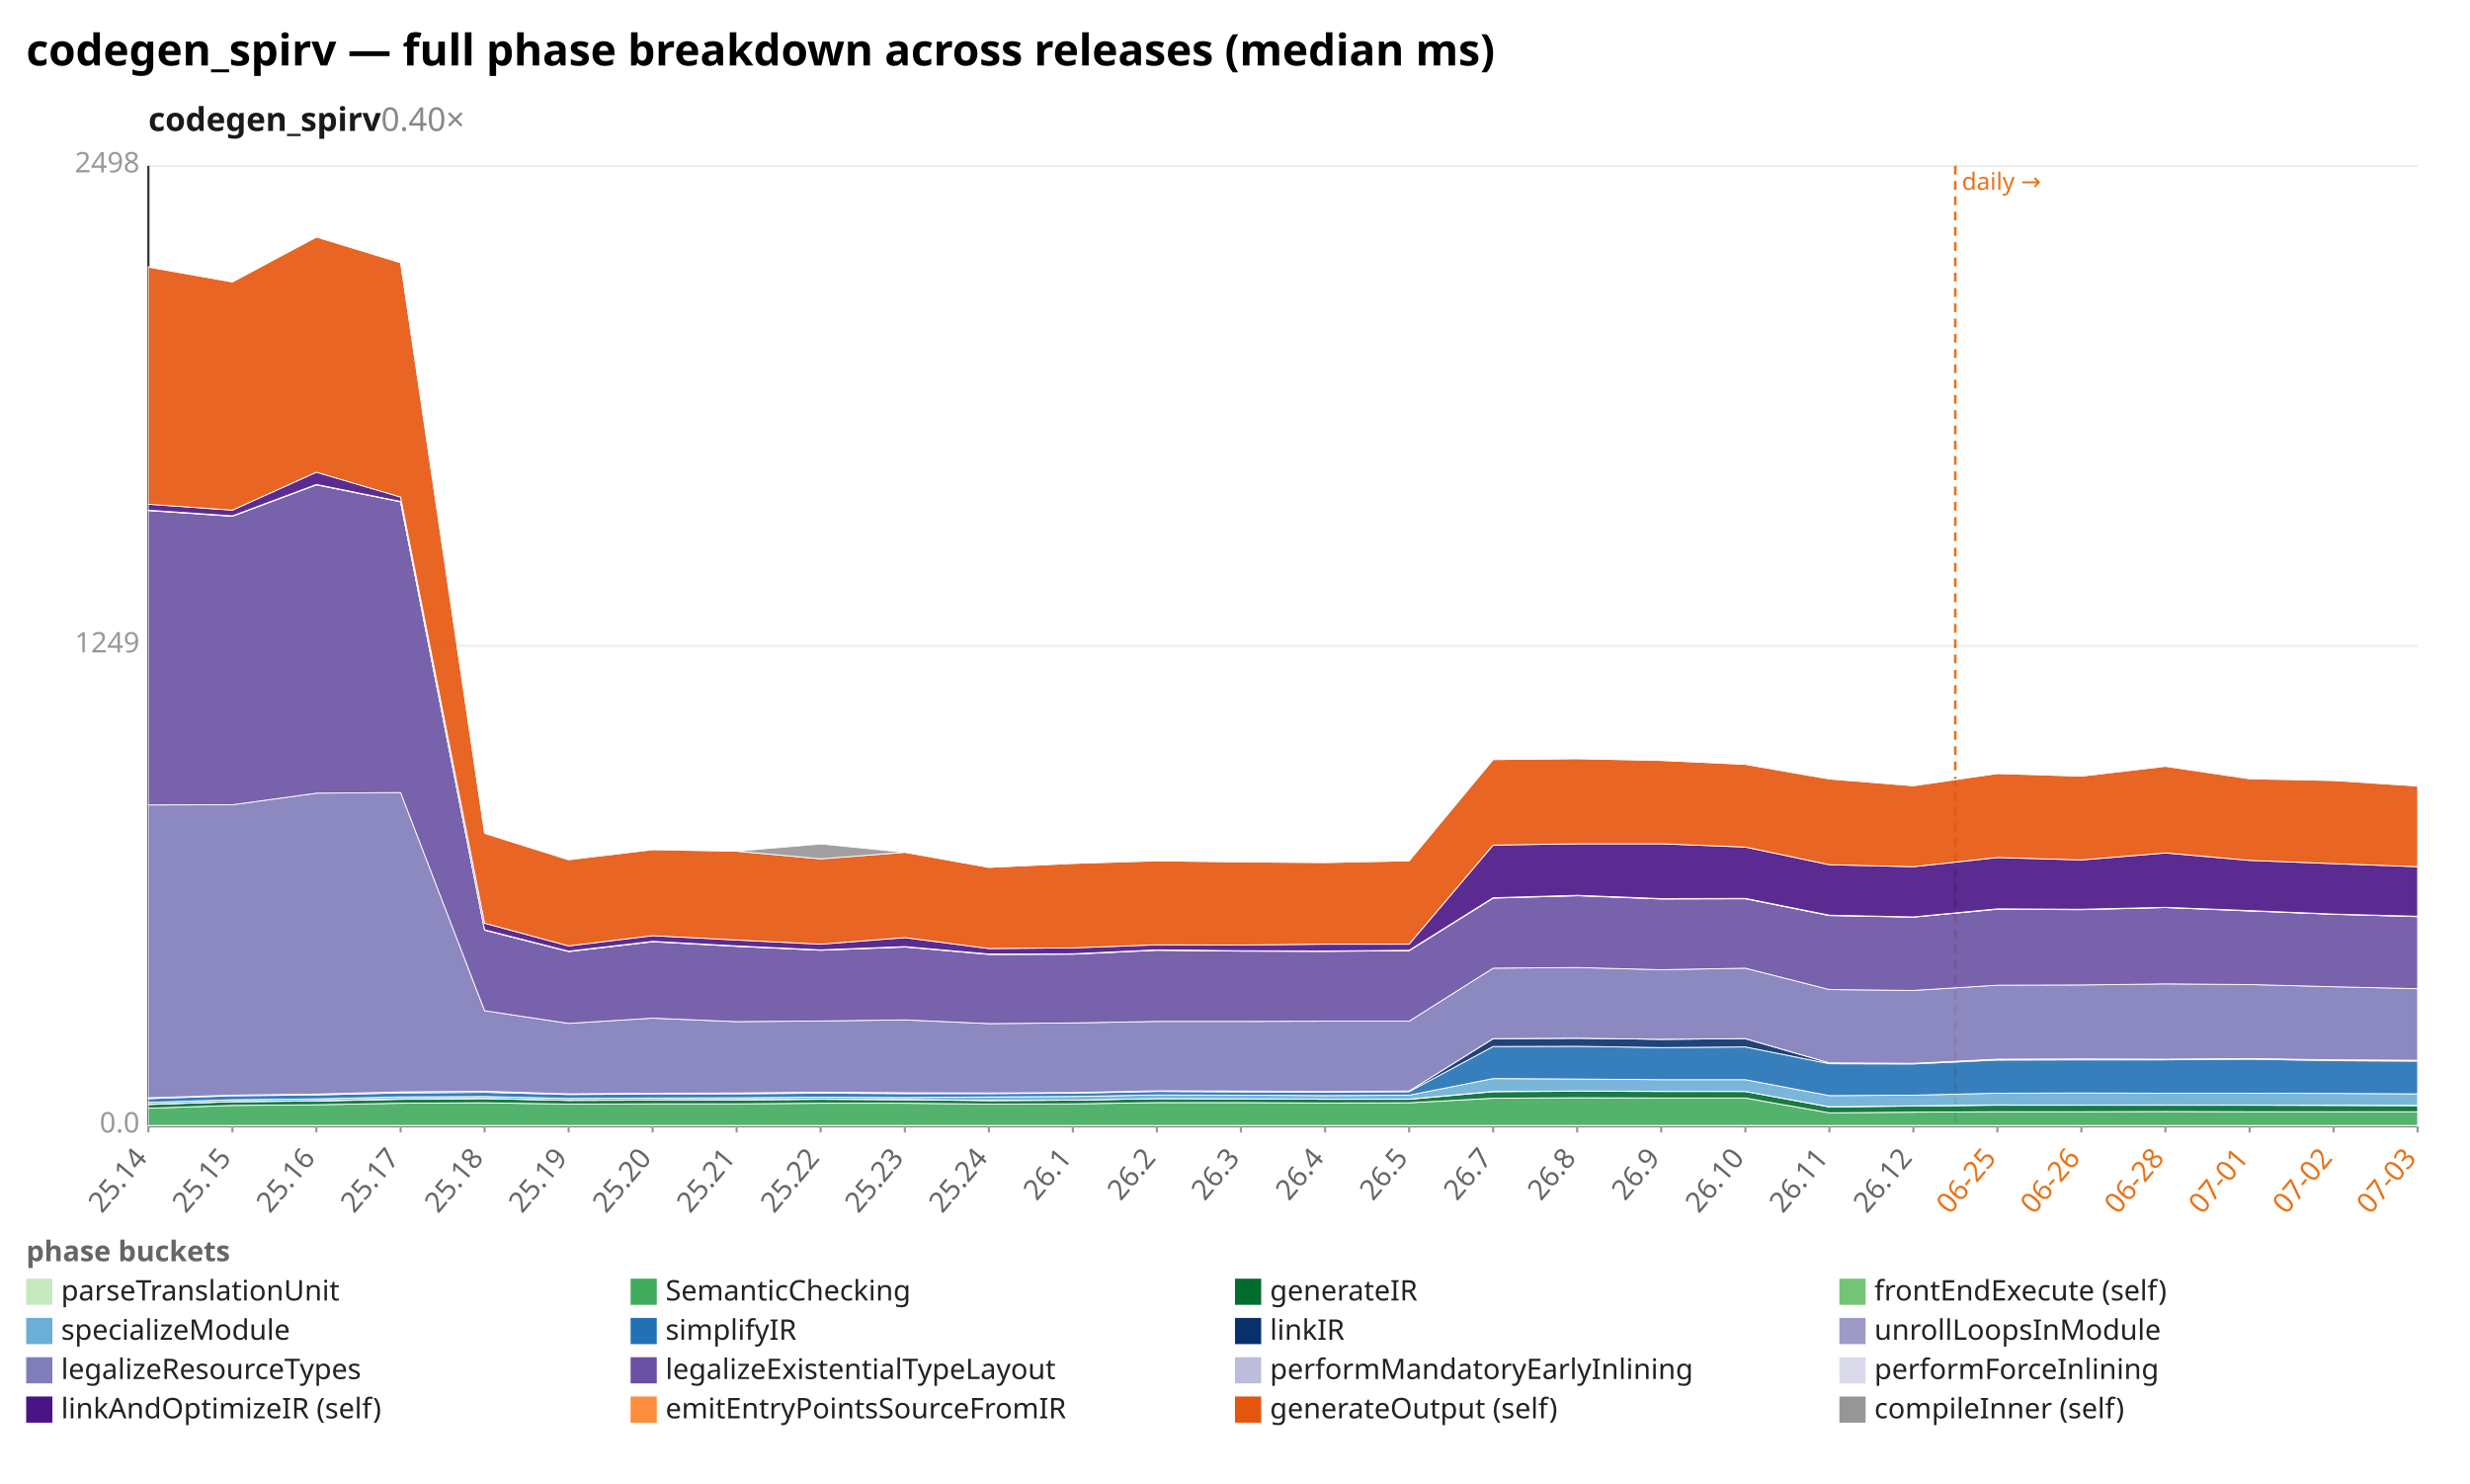
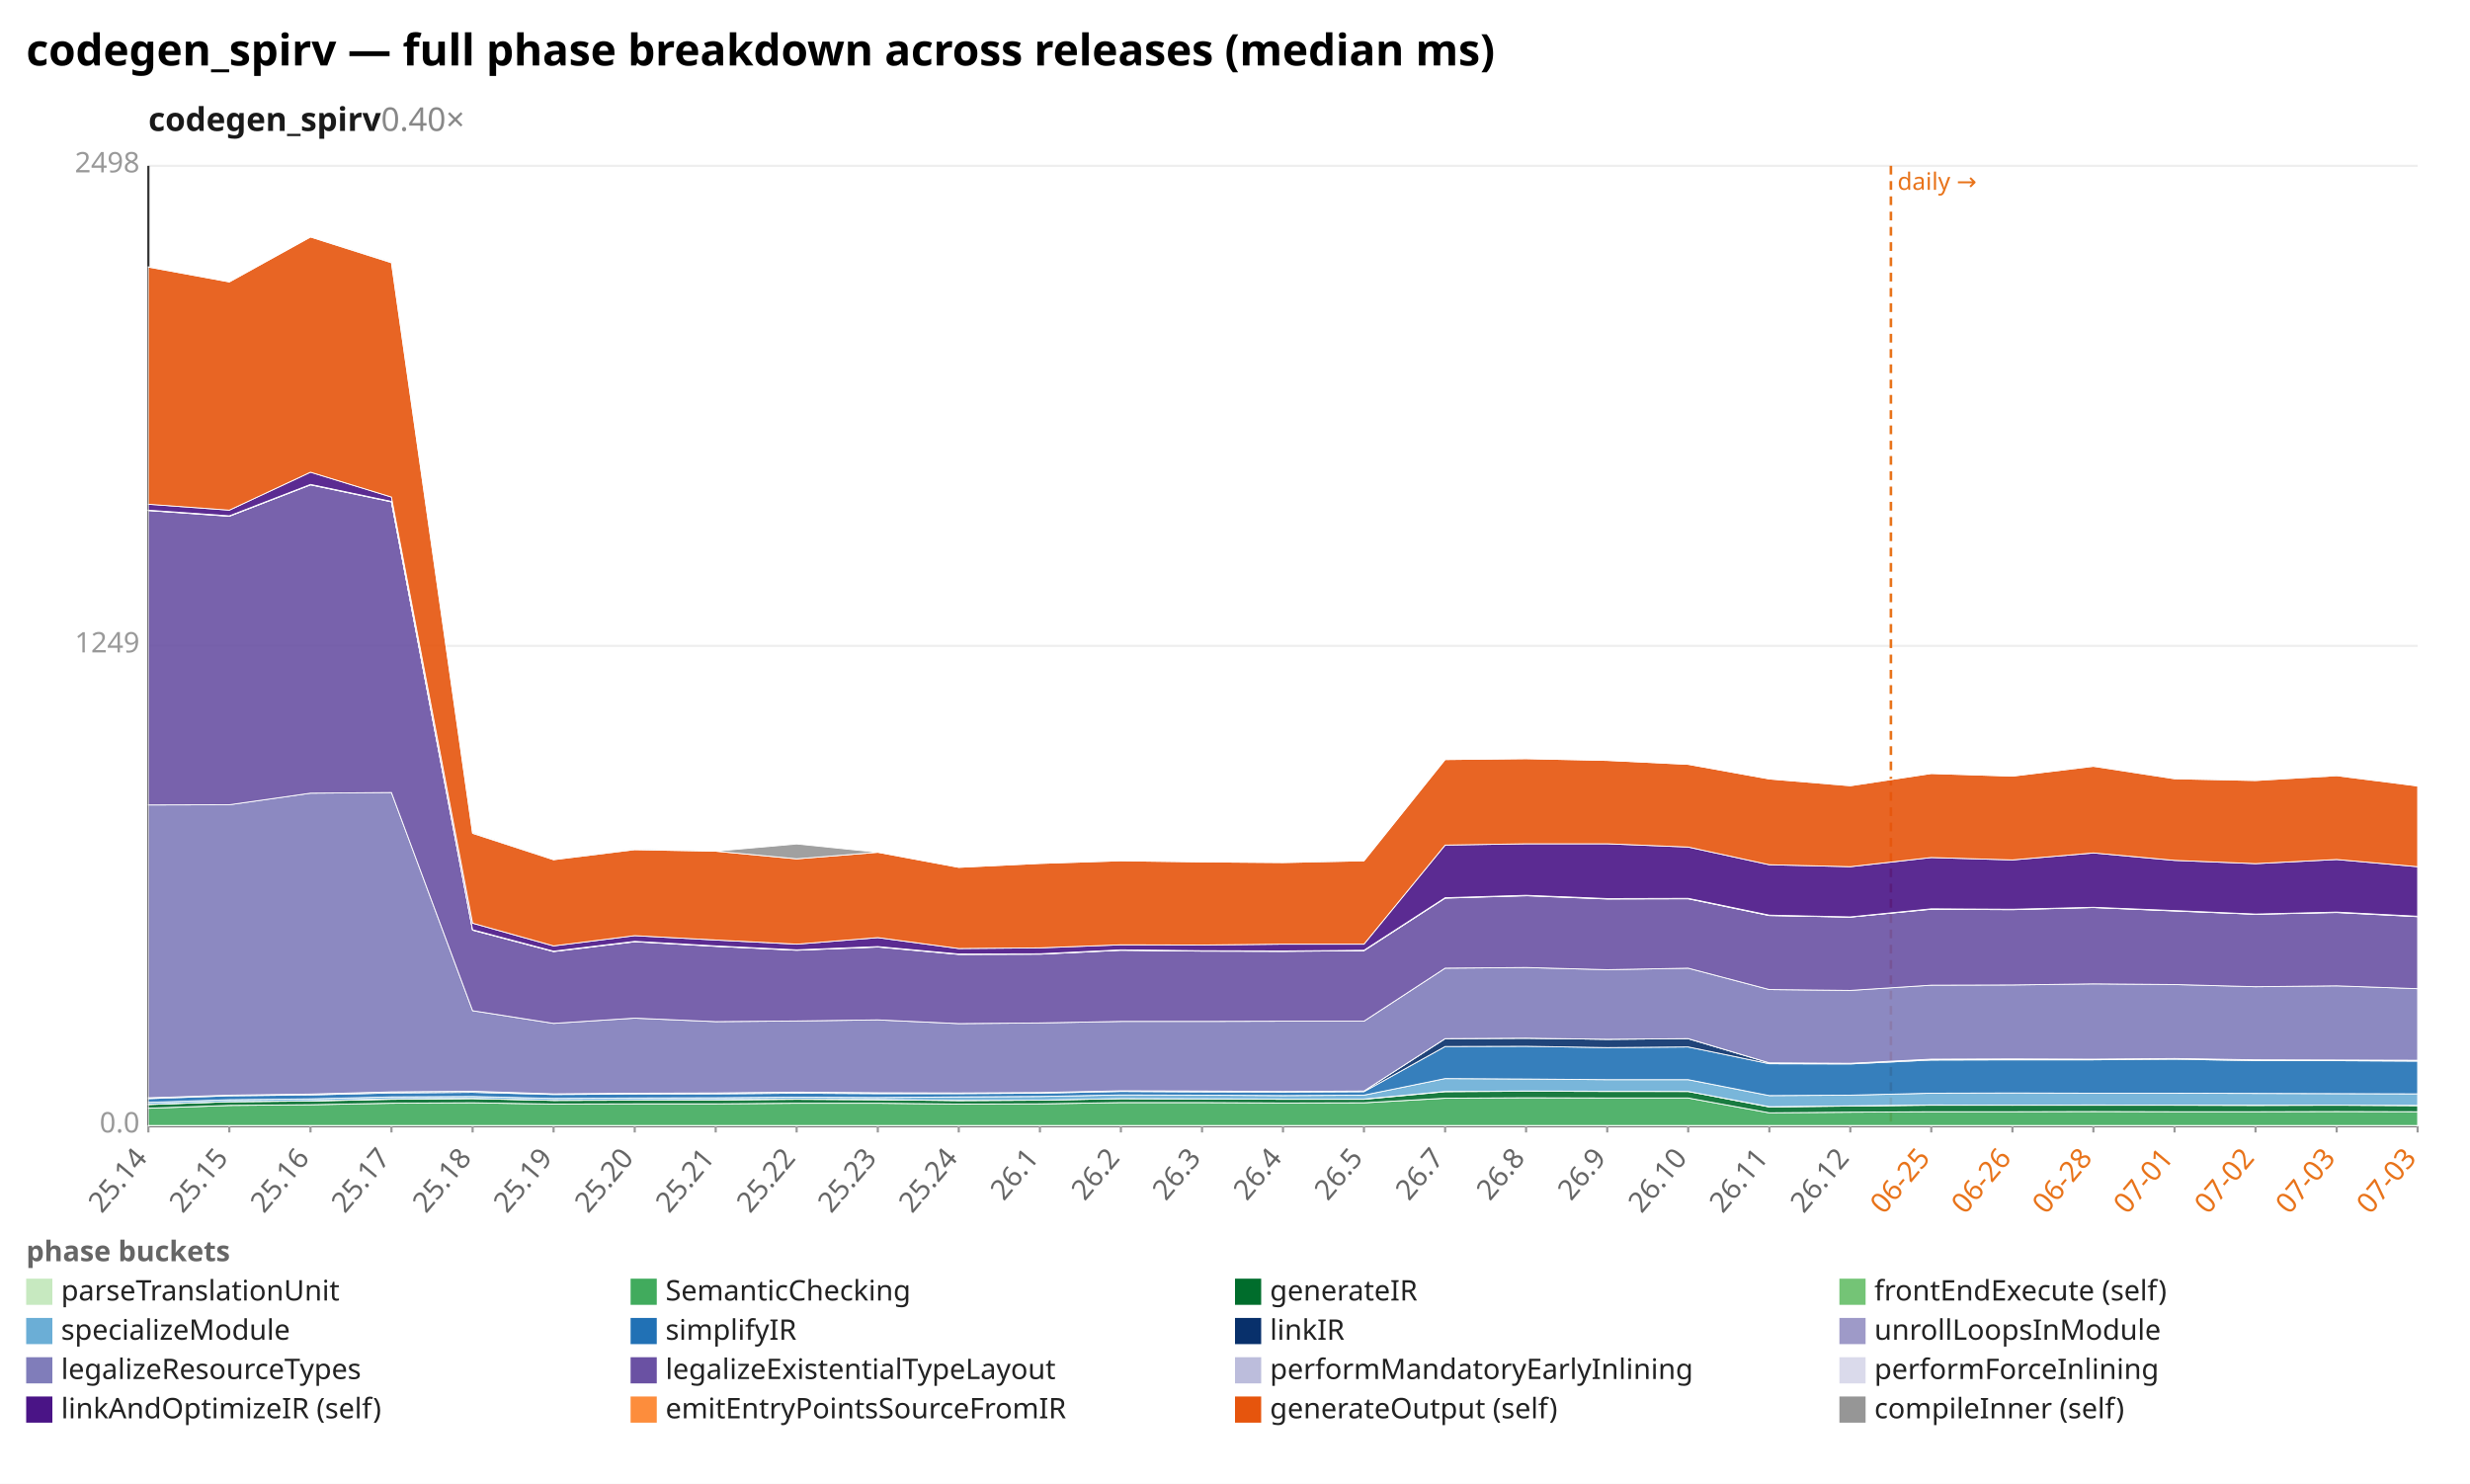
<svg xmlns="http://www.w3.org/2000/svg" width="1132" height="680" viewBox="0 0 1132 680" preserveAspectRatio="xMidYMid meet" font-family="sans-serif" font-size="13">
  <rect width="1132" height="680" fill="white" />
  <text x="12" y="30" font-size="20" font-weight="bold">codegen_spirv — full phase breakdown across releases (median ms)</text>
  <text x="68" y="60" font-size="15" font-weight="600" fill="#1a1a1a">codegen_spirv<tspan fill="#888" font-weight="400" text-decoration="none">  0.40×</tspan>
  </text>
  <line x1="68.0" y1="516.0" x2="1108.0" y2="516.0" stroke="#eee" />
  <text x="64.0" y="519.0" text-anchor="end" fill="#999">0.0</text>
  <line x1="68.0" y1="296.0" x2="1108.0" y2="296.0" stroke="#eee" />
  <text x="64.0" y="299.0" text-anchor="end" fill="#999">1249</text>
  <line x1="68.0" y1="76.0" x2="1108.0" y2="76.0" stroke="#eee" />
  <text x="64.0" y="79.0" text-anchor="end" fill="#999">2498</text>
  <line x1="68.0" y1="76.0" x2="68.0" y2="516.0" stroke="#333" />
  <line x1="68.0" y1="516.0" x2="1108.0" y2="516.0" stroke="#333" />
-   <line x1="896.1" y1="76.0" x2="896.1" y2="516.0" stroke="#e8731a" stroke-width="1.2" stroke-dasharray="4 3" />
-   <text x="899.1" y="87.0" fill="#e8731a" font-size="11">daily →</text>
+   <line x1="866.6" y1="76.0" x2="866.6" y2="516.0" stroke="#e8731a" stroke-width="1.2" stroke-dasharray="4 3" />
+   <text x="869.6" y="87.0" fill="#e8731a" font-size="11">daily →</text>
  <line x1="68.0" y1="516.0" x2="68.0" y2="519.0" stroke="#999" />
  <text x="68.0" y="531.0" text-anchor="end" fill="#666" transform="rotate(-50 68.0 531.0)">25.14</text>
-   <line x1="106.5" y1="516.0" x2="106.5" y2="519.0" stroke="#999" />
-   <text x="106.5" y="531.0" text-anchor="end" fill="#666" transform="rotate(-50 106.5 531.0)">25.15</text>
-   <line x1="145.0" y1="516.0" x2="145.0" y2="519.0" stroke="#999" />
-   <text x="145.0" y="531.0" text-anchor="end" fill="#666" transform="rotate(-50 145.0 531.0)">25.16</text>
-   <line x1="183.6" y1="516.0" x2="183.6" y2="519.0" stroke="#999" />
-   <text x="183.6" y="531.0" text-anchor="end" fill="#666" transform="rotate(-50 183.6 531.0)">25.17</text>
-   <line x1="222.1" y1="516.0" x2="222.1" y2="519.0" stroke="#999" />
-   <text x="222.1" y="531.0" text-anchor="end" fill="#666" transform="rotate(-50 222.1 531.0)">25.18</text>
-   <line x1="260.6" y1="516.0" x2="260.6" y2="519.0" stroke="#999" />
-   <text x="260.6" y="531.0" text-anchor="end" fill="#666" transform="rotate(-50 260.6 531.0)">25.19</text>
-   <line x1="299.1" y1="516.0" x2="299.1" y2="519.0" stroke="#999" />
-   <text x="299.1" y="531.0" text-anchor="end" fill="#666" transform="rotate(-50 299.1 531.0)">25.20</text>
-   <line x1="337.6" y1="516.0" x2="337.6" y2="519.0" stroke="#999" />
-   <text x="337.6" y="531.0" text-anchor="end" fill="#666" transform="rotate(-50 337.6 531.0)">25.21</text>
-   <line x1="376.1" y1="516.0" x2="376.1" y2="519.0" stroke="#999" />
-   <text x="376.1" y="531.0" text-anchor="end" fill="#666" transform="rotate(-50 376.1 531.0)">25.22</text>
-   <line x1="414.7" y1="516.0" x2="414.7" y2="519.0" stroke="#999" />
-   <text x="414.7" y="531.0" text-anchor="end" fill="#666" transform="rotate(-50 414.7 531.0)">25.23</text>
-   <line x1="453.2" y1="516.0" x2="453.2" y2="519.0" stroke="#999" />
-   <text x="453.2" y="531.0" text-anchor="end" fill="#666" transform="rotate(-50 453.2 531.0)">25.24</text>
-   <line x1="491.7" y1="516.0" x2="491.7" y2="519.0" stroke="#999" />
-   <text x="491.7" y="531.0" text-anchor="end" fill="#666" transform="rotate(-50 491.7 531.0)">26.1</text>
-   <line x1="530.2" y1="516.0" x2="530.2" y2="519.0" stroke="#999" />
-   <text x="530.2" y="531.0" text-anchor="end" fill="#666" transform="rotate(-50 530.2 531.0)">26.2</text>
-   <line x1="568.7" y1="516.0" x2="568.7" y2="519.0" stroke="#999" />
-   <text x="568.7" y="531.0" text-anchor="end" fill="#666" transform="rotate(-50 568.7 531.0)">26.3</text>
-   <line x1="607.3" y1="516.0" x2="607.3" y2="519.0" stroke="#999" />
-   <text x="607.3" y="531.0" text-anchor="end" fill="#666" transform="rotate(-50 607.3 531.0)">26.4</text>
-   <line x1="645.8" y1="516.0" x2="645.8" y2="519.0" stroke="#999" />
-   <text x="645.8" y="531.0" text-anchor="end" fill="#666" transform="rotate(-50 645.8 531.0)">26.5</text>
-   <line x1="684.3" y1="516.0" x2="684.3" y2="519.0" stroke="#999" />
-   <text x="684.3" y="531.0" text-anchor="end" fill="#666" transform="rotate(-50 684.3 531.0)">26.7</text>
-   <line x1="722.8" y1="516.0" x2="722.8" y2="519.0" stroke="#999" />
-   <text x="722.8" y="531.0" text-anchor="end" fill="#666" transform="rotate(-50 722.8 531.0)">26.8</text>
-   <line x1="761.3" y1="516.0" x2="761.3" y2="519.0" stroke="#999" />
-   <text x="761.3" y="531.0" text-anchor="end" fill="#666" transform="rotate(-50 761.3 531.0)">26.9</text>
-   <line x1="799.9" y1="516.0" x2="799.9" y2="519.0" stroke="#999" />
-   <text x="799.9" y="531.0" text-anchor="end" fill="#666" transform="rotate(-50 799.9 531.0)">26.10</text>
-   <line x1="838.4" y1="516.0" x2="838.4" y2="519.0" stroke="#999" />
-   <text x="838.4" y="531.0" text-anchor="end" fill="#666" transform="rotate(-50 838.4 531.0)">26.11</text>
-   <line x1="876.9" y1="516.0" x2="876.9" y2="519.0" stroke="#999" />
-   <text x="876.9" y="531.0" text-anchor="end" fill="#666" transform="rotate(-50 876.9 531.0)">26.12</text>
-   <line x1="915.4" y1="516.0" x2="915.4" y2="519.0" stroke="#999" />
-   <text x="915.4" y="531.0" text-anchor="end" fill="#e8731a" transform="rotate(-50 915.4 531.0)">06-25</text>
-   <line x1="953.9" y1="516.0" x2="953.9" y2="519.0" stroke="#999" />
-   <text x="953.9" y="531.0" text-anchor="end" fill="#e8731a" transform="rotate(-50 953.9 531.0)">06-26</text>
-   <line x1="992.4" y1="516.0" x2="992.4" y2="519.0" stroke="#999" />
-   <text x="992.4" y="531.0" text-anchor="end" fill="#e8731a" transform="rotate(-50 992.4 531.0)">06-28</text>
-   <line x1="1031.0" y1="516.0" x2="1031.0" y2="519.0" stroke="#999" />
-   <text x="1031.0" y="531.0" text-anchor="end" fill="#e8731a" transform="rotate(-50 1031.0 531.0)">07-01</text>
-   <line x1="1069.5" y1="516.0" x2="1069.5" y2="519.0" stroke="#999" />
-   <text x="1069.5" y="531.0" text-anchor="end" fill="#e8731a" transform="rotate(-50 1069.5 531.0)">07-02</text>
+   <line x1="105.1" y1="516.0" x2="105.1" y2="519.0" stroke="#999" />
+   <text x="105.1" y="531.0" text-anchor="end" fill="#666" transform="rotate(-50 105.1 531.0)">25.15</text>
+   <line x1="142.3" y1="516.0" x2="142.3" y2="519.0" stroke="#999" />
+   <text x="142.3" y="531.0" text-anchor="end" fill="#666" transform="rotate(-50 142.3 531.0)">25.16</text>
+   <line x1="179.4" y1="516.0" x2="179.4" y2="519.0" stroke="#999" />
+   <text x="179.4" y="531.0" text-anchor="end" fill="#666" transform="rotate(-50 179.4 531.0)">25.17</text>
+   <line x1="216.6" y1="516.0" x2="216.6" y2="519.0" stroke="#999" />
+   <text x="216.6" y="531.0" text-anchor="end" fill="#666" transform="rotate(-50 216.6 531.0)">25.18</text>
+   <line x1="253.7" y1="516.0" x2="253.7" y2="519.0" stroke="#999" />
+   <text x="253.7" y="531.0" text-anchor="end" fill="#666" transform="rotate(-50 253.7 531.0)">25.19</text>
+   <line x1="290.9" y1="516.0" x2="290.9" y2="519.0" stroke="#999" />
+   <text x="290.9" y="531.0" text-anchor="end" fill="#666" transform="rotate(-50 290.9 531.0)">25.20</text>
+   <line x1="328.0" y1="516.0" x2="328.0" y2="519.0" stroke="#999" />
+   <text x="328.0" y="531.0" text-anchor="end" fill="#666" transform="rotate(-50 328.0 531.0)">25.21</text>
+   <line x1="365.1" y1="516.0" x2="365.1" y2="519.0" stroke="#999" />
+   <text x="365.1" y="531.0" text-anchor="end" fill="#666" transform="rotate(-50 365.1 531.0)">25.22</text>
+   <line x1="402.3" y1="516.0" x2="402.3" y2="519.0" stroke="#999" />
+   <text x="402.3" y="531.0" text-anchor="end" fill="#666" transform="rotate(-50 402.3 531.0)">25.23</text>
+   <line x1="439.4" y1="516.0" x2="439.4" y2="519.0" stroke="#999" />
+   <text x="439.4" y="531.0" text-anchor="end" fill="#666" transform="rotate(-50 439.4 531.0)">25.24</text>
+   <line x1="476.6" y1="516.0" x2="476.6" y2="519.0" stroke="#999" />
+   <text x="476.6" y="531.0" text-anchor="end" fill="#666" transform="rotate(-50 476.6 531.0)">26.1</text>
+   <line x1="513.7" y1="516.0" x2="513.7" y2="519.0" stroke="#999" />
+   <text x="513.7" y="531.0" text-anchor="end" fill="#666" transform="rotate(-50 513.7 531.0)">26.2</text>
+   <line x1="550.9" y1="516.0" x2="550.9" y2="519.0" stroke="#999" />
+   <text x="550.9" y="531.0" text-anchor="end" fill="#666" transform="rotate(-50 550.9 531.0)">26.3</text>
+   <line x1="588.0" y1="516.0" x2="588.0" y2="519.0" stroke="#999" />
+   <text x="588.0" y="531.0" text-anchor="end" fill="#666" transform="rotate(-50 588.0 531.0)">26.4</text>
+   <line x1="625.1" y1="516.0" x2="625.1" y2="519.0" stroke="#999" />
+   <text x="625.1" y="531.0" text-anchor="end" fill="#666" transform="rotate(-50 625.1 531.0)">26.5</text>
+   <line x1="662.3" y1="516.0" x2="662.3" y2="519.0" stroke="#999" />
+   <text x="662.3" y="531.0" text-anchor="end" fill="#666" transform="rotate(-50 662.3 531.0)">26.7</text>
+   <line x1="699.4" y1="516.0" x2="699.4" y2="519.0" stroke="#999" />
+   <text x="699.4" y="531.0" text-anchor="end" fill="#666" transform="rotate(-50 699.4 531.0)">26.8</text>
+   <line x1="736.6" y1="516.0" x2="736.6" y2="519.0" stroke="#999" />
+   <text x="736.6" y="531.0" text-anchor="end" fill="#666" transform="rotate(-50 736.6 531.0)">26.9</text>
+   <line x1="773.7" y1="516.0" x2="773.7" y2="519.0" stroke="#999" />
+   <text x="773.7" y="531.0" text-anchor="end" fill="#666" transform="rotate(-50 773.7 531.0)">26.10</text>
+   <line x1="810.9" y1="516.0" x2="810.9" y2="519.0" stroke="#999" />
+   <text x="810.9" y="531.0" text-anchor="end" fill="#666" transform="rotate(-50 810.9 531.0)">26.11</text>
+   <line x1="848.0" y1="516.0" x2="848.0" y2="519.0" stroke="#999" />
+   <text x="848.0" y="531.0" text-anchor="end" fill="#666" transform="rotate(-50 848.0 531.0)">26.12</text>
+   <line x1="885.1" y1="516.0" x2="885.1" y2="519.0" stroke="#999" />
+   <text x="885.1" y="531.0" text-anchor="end" fill="#e8731a" transform="rotate(-50 885.1 531.0)">06-25</text>
+   <line x1="922.3" y1="516.0" x2="922.3" y2="519.0" stroke="#999" />
+   <text x="922.3" y="531.0" text-anchor="end" fill="#e8731a" transform="rotate(-50 922.3 531.0)">06-26</text>
+   <line x1="959.4" y1="516.0" x2="959.4" y2="519.0" stroke="#999" />
+   <text x="959.4" y="531.0" text-anchor="end" fill="#e8731a" transform="rotate(-50 959.4 531.0)">06-28</text>
+   <line x1="996.6" y1="516.0" x2="996.6" y2="519.0" stroke="#999" />
+   <text x="996.6" y="531.0" text-anchor="end" fill="#e8731a" transform="rotate(-50 996.6 531.0)">07-01</text>
+   <line x1="1033.7" y1="516.0" x2="1033.7" y2="519.0" stroke="#999" />
+   <text x="1033.7" y="531.0" text-anchor="end" fill="#e8731a" transform="rotate(-50 1033.7 531.0)">07-02</text>
+   <line x1="1070.9" y1="516.0" x2="1070.9" y2="519.0" stroke="#999" />
+   <text x="1070.9" y="531.0" text-anchor="end" fill="#e8731a" transform="rotate(-50 1070.9 531.0)">07-03</text>
  <line x1="1108.0" y1="516.0" x2="1108.0" y2="519.0" stroke="#999" />
  <text x="1108.0" y="531.0" text-anchor="end" fill="#e8731a" transform="rotate(-50 1108.0 531.0)">07-03</text>
-   <polygon points="68.0,515.8 106.5,515.8 145.0,515.8 183.6,515.8 222.1,515.8 260.6,515.8 299.1,515.8 337.6,515.8 376.1,515.8 414.7,515.8 453.2,515.8 491.7,515.8 530.2,515.8 568.7,515.8 607.3,515.8 645.8,515.8 684.3,515.8 722.8,515.8 761.3,515.8 799.9,515.8 838.4,515.8 876.9,515.8 915.4,515.8 953.9,515.8 992.4,515.8 1031.0,515.8 1069.5,515.8 1108.0,515.8 1108.0,516.0 1069.5,516.0 1031.0,516.0 992.4,516.0 953.9,516.0 915.4,516.0 876.9,516.0 838.4,516.0 799.9,516.0 761.3,516.0 722.8,516.0 684.3,516.0 645.8,516.0 607.3,516.0 568.7,516.0 530.2,516.0 491.7,516.0 453.2,516.0 414.7,516.0 376.1,516.0 337.6,516.0 299.1,516.0 260.6,516.0 222.1,516.0 183.6,516.0 145.0,516.0 106.5,516.0 68.0,516.0" fill="#c7e9c0" fill-opacity="0.9" stroke="#fff" stroke-width="0.4" />
-   <polygon points="68.0,507.9 106.5,506.6 145.0,506.3 183.6,505.6 222.1,505.4 260.6,506.0 299.1,505.9 337.6,505.9 376.1,505.6 414.7,505.6 453.2,506.0 491.7,505.9 530.2,505.3 568.7,505.3 607.3,505.5 645.8,505.4 684.3,503.3 722.8,503.1 761.3,503.2 799.9,503.2 838.4,510.0 876.9,509.7 915.4,509.5 953.9,509.5 992.4,509.4 1031.0,509.5 1069.5,509.5 1108.0,509.5 1108.0,515.8 1069.5,515.8 1031.0,515.8 992.4,515.8 953.9,515.8 915.4,515.8 876.9,515.8 838.4,515.8 799.9,515.8 761.3,515.8 722.8,515.8 684.3,515.8 645.8,515.8 607.3,515.8 568.7,515.8 530.2,515.8 491.7,515.8 453.2,515.8 414.7,515.8 376.1,515.8 337.6,515.8 299.1,515.8 260.6,515.8 222.1,515.8 183.6,515.8 145.0,515.8 106.5,515.8 68.0,515.8" fill="#41ab5d" fill-opacity="0.9" stroke="#fff" stroke-width="0.4" />
-   <polygon points="68.0,506.2 106.5,504.9 145.0,504.6 183.6,503.8 222.1,503.5 260.6,504.3 299.1,504.2 337.6,504.1 376.1,503.8 414.7,504.0 453.2,504.4 491.7,504.2 530.2,503.5 568.7,503.6 607.3,503.8 645.8,503.8 684.3,500.3 722.8,500.1 761.3,500.2 799.9,500.2 838.4,507.3 876.9,506.9 915.4,506.5 953.9,506.5 992.4,506.5 1031.0,506.5 1069.5,506.6 1108.0,506.7 1108.0,509.5 1069.5,509.5 1031.0,509.5 992.4,509.4 953.9,509.5 915.4,509.5 876.9,509.7 838.4,510.0 799.9,503.2 761.3,503.2 722.8,503.1 684.3,503.3 645.8,505.4 607.3,505.5 568.7,505.3 530.2,505.3 491.7,505.9 453.2,506.0 414.7,505.6 376.1,505.6 337.6,505.9 299.1,505.9 260.6,506.0 222.1,505.4 183.6,505.6 145.0,506.3 106.5,506.6 68.0,507.9" fill="#006d2c" fill-opacity="0.9" stroke="#fff" stroke-width="0.4" />
-   <polygon points="68.0,506.1 106.5,504.9 145.0,504.5 183.6,503.6 222.1,503.4 260.6,504.3 299.1,504.1 337.6,504.0 376.1,503.7 414.7,503.9 453.2,504.3 491.7,504.2 530.2,503.5 568.7,503.6 607.3,503.7 645.8,503.7 684.3,500.2 722.8,500.0 761.3,500.1 799.9,500.2 838.4,507.2 876.9,506.8 915.4,506.4 953.9,506.5 992.4,506.4 1031.0,506.5 1069.5,506.5 1108.0,506.6 1108.0,506.7 1069.5,506.6 1031.0,506.5 992.4,506.5 953.9,506.5 915.4,506.5 876.9,506.9 838.4,507.3 799.9,500.2 761.3,500.2 722.8,500.1 684.3,500.3 645.8,503.8 607.3,503.8 568.7,503.6 530.2,503.5 491.7,504.2 453.2,504.4 414.7,504.0 376.1,503.8 337.6,504.1 299.1,504.2 260.6,504.3 222.1,503.5 183.6,503.8 145.0,504.6 106.5,504.9 68.0,506.2" fill="#74c476" fill-opacity="0.9" stroke="#fff" stroke-width="0.4" />
-   <polygon points="68.0,505.2 106.5,504.0 145.0,503.6 183.6,502.7 222.1,502.5 260.6,503.4 299.1,503.2 337.6,503.1 376.1,502.8 414.7,503.0 453.2,502.7 491.7,502.5 530.2,501.8 568.7,501.9 607.3,502.1 645.8,501.9 684.3,494.3 722.8,494.5 761.3,494.8 799.9,494.8 838.4,502.1 876.9,501.9 915.4,501.0 953.9,500.9 992.4,501.0 1031.0,501.0 1069.5,501.1 1108.0,501.3 1108.0,506.6 1069.5,506.5 1031.0,506.5 992.4,506.4 953.9,506.5 915.4,506.4 876.9,506.8 838.4,507.2 799.9,500.2 761.3,500.1 722.8,500.0 684.3,500.2 645.8,503.7 607.3,503.7 568.7,503.6 530.2,503.5 491.7,504.2 453.2,504.3 414.7,503.9 376.1,503.7 337.6,504.0 299.1,504.1 260.6,504.3 222.1,503.4 183.6,503.6 145.0,504.5 106.5,504.9 68.0,506.1" fill="#6baed6" fill-opacity="0.9" stroke="#fff" stroke-width="0.4" />
-   <polygon points="68.0,503.5 106.5,502.2 145.0,501.8 183.6,500.9 222.1,500.6 260.6,501.6 299.1,501.4 337.6,501.3 376.1,501.0 414.7,501.2 453.2,501.2 491.7,501.0 530.2,500.2 568.7,500.4 607.3,500.5 645.8,500.3 684.3,479.6 722.8,479.5 761.3,480.1 799.9,479.8 838.4,487.5 876.9,487.6 915.4,485.8 953.9,485.7 992.4,485.7 1031.0,485.4 1069.5,486.1 1108.0,486.3 1108.0,501.3 1069.5,501.1 1031.0,501.0 992.4,501.0 953.9,500.9 915.4,501.0 876.9,501.9 838.4,502.1 799.9,494.8 761.3,494.8 722.8,494.5 684.3,494.3 645.8,501.9 607.3,502.1 568.7,501.9 530.2,501.8 491.7,502.5 453.2,502.7 414.7,503.0 376.1,502.8 337.6,503.1 299.1,503.2 260.6,503.4 222.1,502.5 183.6,502.7 145.0,503.6 106.5,504.0 68.0,505.2" fill="#2171b5" fill-opacity="0.9" stroke="#fff" stroke-width="0.4" />
-   <polygon points="68.0,503.1 106.5,501.9 145.0,501.4 183.6,500.4 222.1,500.1 260.6,501.3 299.1,501.0 337.6,500.9 376.1,500.5 414.7,500.8 453.2,500.9 491.7,500.7 530.2,499.9 568.7,500.0 607.3,500.2 645.8,500.0 684.3,476.0 722.8,475.8 761.3,476.3 799.9,476.0 838.4,487.1 876.9,487.3 915.4,485.4 953.9,485.3 992.4,485.4 1031.0,485.1 1069.5,485.7 1108.0,485.9 1108.0,486.3 1069.5,486.1 1031.0,485.4 992.4,485.7 953.9,485.7 915.4,485.8 876.9,487.6 838.4,487.5 799.9,479.8 761.3,480.1 722.8,479.5 684.3,479.6 645.8,500.3 607.3,500.5 568.7,500.4 530.2,500.2 491.7,501.0 453.2,501.2 414.7,501.2 376.1,501.0 337.6,501.3 299.1,501.4 260.6,501.6 222.1,500.6 183.6,500.9 145.0,501.8 106.5,502.2 68.0,503.5" fill="#08306b" fill-opacity="0.9" stroke="#fff" stroke-width="0.4" />
-   <polygon points="68.0,503.1 106.5,501.9 145.0,501.4 183.6,500.4 222.1,500.1 260.6,501.3 299.1,501.0 337.6,500.9 376.1,500.5 414.7,500.8 453.2,500.9 491.7,500.7 530.2,499.9 568.7,500.0 607.3,500.2 645.8,500.0 684.3,476.0 722.8,475.8 761.3,476.3 799.9,476.0 838.4,487.1 876.9,487.3 915.4,485.4 953.9,485.3 992.4,485.4 1031.0,485.1 1069.5,485.7 1108.0,485.9 1108.0,485.9 1069.5,485.7 1031.0,485.1 992.4,485.4 953.9,485.3 915.4,485.4 876.9,487.3 838.4,487.1 799.9,476.0 761.3,476.3 722.8,475.8 684.3,476.0 645.8,500.0 607.3,500.2 568.7,500.0 530.2,499.9 491.7,500.7 453.2,500.9 414.7,500.8 376.1,500.5 337.6,500.9 299.1,501.0 260.6,501.3 222.1,500.1 183.6,500.4 145.0,501.4 106.5,501.9 68.0,503.1" fill="#9e9ac8" fill-opacity="0.9" stroke="#fff" stroke-width="0.4" />
-   <polygon points="68.0,368.9 106.5,368.8 145.0,363.5 183.6,363.2 222.1,463.2 260.6,469.0 299.1,466.6 337.6,468.2 376.1,467.9 414.7,467.4 453.2,469.1 491.7,468.8 530.2,468.1 568.7,468.1 607.3,468.0 645.8,468.0 684.3,443.7 722.8,443.4 761.3,444.4 799.9,443.7 838.4,453.5 876.9,453.9 915.4,451.5 953.9,451.4 992.4,450.9 1031.0,451.2 1069.5,452.2 1108.0,453.1 1108.0,485.9 1069.5,485.7 1031.0,485.1 992.4,485.4 953.9,485.3 915.4,485.4 876.9,487.3 838.4,487.1 799.9,476.0 761.3,476.3 722.8,475.8 684.3,476.0 645.8,500.0 607.3,500.2 568.7,500.0 530.2,499.9 491.7,500.7 453.2,500.9 414.7,500.8 376.1,500.5 337.6,500.9 299.1,501.0 260.6,501.3 222.1,500.1 183.6,500.4 145.0,501.4 106.5,501.9 68.0,503.1" fill="#807dba" fill-opacity="0.9" stroke="#fff" stroke-width="0.4" />
-   <polygon points="68.0,234.0 106.5,236.6 145.0,222.2 183.6,230.0 222.1,426.3 260.6,436.1 299.1,431.6 337.6,433.7 376.1,435.5 414.7,434.0 453.2,437.4 491.7,437.3 530.2,435.5 568.7,435.9 607.3,436.0 645.8,435.7 684.3,411.6 722.8,410.5 761.3,412.0 799.9,411.9 838.4,419.6 876.9,420.3 915.4,416.7 953.9,416.9 992.4,415.9 1031.0,417.5 1069.5,419.0 1108.0,420.1 1108.0,453.1 1069.5,452.2 1031.0,451.2 992.4,450.9 953.9,451.4 915.4,451.5 876.9,453.9 838.4,453.5 799.9,443.7 761.3,444.4 722.8,443.4 684.3,443.7 645.8,468.0 607.3,468.0 568.7,468.1 530.2,468.1 491.7,468.8 453.2,469.1 414.7,467.4 376.1,467.9 337.6,468.2 299.1,466.6 260.6,469.0 222.1,463.2 183.6,363.2 145.0,363.5 106.5,368.8 68.0,368.9" fill="#6a51a3" fill-opacity="0.9" stroke="#fff" stroke-width="0.4" />
-   <polygon points="68.0,233.9 106.5,236.5 145.0,222.1 183.6,229.9 222.1,426.2 260.6,436.0 299.1,431.5 337.6,433.6 376.1,435.4 414.7,433.9 453.2,437.3 491.7,437.2 530.2,435.4 568.7,435.8 607.3,435.9 645.8,435.6 684.3,411.5 722.8,410.4 761.3,411.9 799.9,411.8 838.4,419.5 876.9,420.3 915.4,416.6 953.9,416.8 992.4,415.9 1031.0,417.4 1069.5,419.0 1108.0,420.0 1108.0,420.1 1069.5,419.0 1031.0,417.5 992.4,415.9 953.9,416.9 915.4,416.7 876.9,420.3 838.4,419.6 799.9,411.9 761.3,412.0 722.8,410.5 684.3,411.6 645.8,435.7 607.3,436.0 568.7,435.9 530.2,435.5 491.7,437.3 453.2,437.4 414.7,434.0 376.1,435.5 337.6,433.7 299.1,431.6 260.6,436.1 222.1,426.3 183.6,230.0 145.0,222.2 106.5,236.6 68.0,234.0" fill="#bcbddc" fill-opacity="0.9" stroke="#fff" stroke-width="0.4" />
-   <polygon points="68.0,233.8 106.5,236.4 145.0,222.0 183.6,229.8 222.1,426.1 260.6,435.9 299.1,431.4 337.6,433.5 376.1,435.3 414.7,433.8 453.2,437.2 491.7,437.1 530.2,435.3 568.7,435.7 607.3,435.8 645.8,435.5 684.3,411.4 722.8,410.3 761.3,411.8 799.9,411.7 838.4,419.4 876.9,420.2 915.4,416.5 953.9,416.7 992.4,415.8 1031.0,417.3 1069.5,418.9 1108.0,419.9 1108.0,420.0 1069.5,419.0 1031.0,417.4 992.4,415.9 953.9,416.8 915.4,416.6 876.9,420.3 838.4,419.5 799.9,411.8 761.3,411.9 722.8,410.4 684.3,411.5 645.8,435.6 607.3,435.9 568.7,435.8 530.2,435.4 491.7,437.2 453.2,437.3 414.7,433.9 376.1,435.4 337.6,433.6 299.1,431.5 260.6,436.0 222.1,426.2 183.6,229.9 145.0,222.1 106.5,236.5 68.0,233.9" fill="#dadaeb" fill-opacity="0.9" stroke="#fff" stroke-width="0.4" />
-   <polygon points="68.0,231.1 106.5,233.8 145.0,216.4 183.6,227.8 222.1,423.1 260.6,433.5 299.1,428.8 337.6,430.8 376.1,432.7 414.7,429.7 453.2,434.7 491.7,434.4 530.2,433.0 568.7,433.1 607.3,432.7 645.8,432.7 684.3,387.3 722.8,386.7 761.3,386.7 799.9,388.2 838.4,396.3 876.9,397.2 915.4,393.0 953.9,394.1 992.4,390.9 1031.0,394.3 1069.5,395.8 1108.0,397.2 1108.0,419.9 1069.5,418.9 1031.0,417.3 992.4,415.8 953.9,416.7 915.4,416.5 876.9,420.2 838.4,419.4 799.9,411.7 761.3,411.8 722.8,410.3 684.3,411.4 645.8,435.5 607.3,435.8 568.7,435.7 530.2,435.3 491.7,437.1 453.2,437.2 414.7,433.8 376.1,435.3 337.6,433.5 299.1,431.4 260.6,435.9 222.1,426.1 183.6,229.8 145.0,222.0 106.5,236.4 68.0,233.8" fill="#4a1486" fill-opacity="0.9" stroke="#fff" stroke-width="0.4" />
-   <polygon points="68.0,122.4 106.5,129.2 145.0,108.6 183.6,120.4 222.1,381.9 260.6,394.0 299.1,389.4 337.6,390.1 376.1,393.6 414.7,390.6 453.2,397.5 491.7,395.7 530.2,394.5 568.7,395.0 607.3,395.3 645.8,394.5 684.3,348.1 722.8,347.7 761.3,348.5 799.9,350.3 838.4,357.0 876.9,360.1 915.4,354.5 953.9,355.7 992.4,351.2 1031.0,356.9 1069.5,357.7 1108.0,360.2 1108.0,397.2 1069.5,395.8 1031.0,394.3 992.4,390.9 953.9,394.1 915.4,393.0 876.9,397.2 838.4,396.3 799.9,388.2 761.3,386.7 722.8,386.7 684.3,387.3 645.8,432.7 607.3,432.7 568.7,433.1 530.2,433.0 491.7,434.4 453.2,434.7 414.7,429.7 376.1,432.7 337.6,430.8 299.1,428.8 260.6,433.5 222.1,423.1 183.6,227.8 145.0,216.4 106.5,233.8 68.0,231.1" fill="#e6550d" fill-opacity="0.9" stroke="#fff" stroke-width="0.4" />
-   <polygon points="68.0,122.3 106.5,129.2 145.0,108.6 183.6,120.0 222.1,381.4 260.6,394.0 299.1,389.1 337.6,390.1 376.1,386.8 414.7,390.6 453.2,397.5 491.7,395.7 530.2,394.4 568.7,395.0 607.3,395.0 645.8,394.5 684.3,348.1 722.8,347.7 761.3,348.5 799.9,350.3 838.4,357.0 876.9,359.9 915.4,354.5 953.9,355.7 992.4,351.1 1031.0,356.8 1069.5,357.6 1108.0,360.2 1108.0,360.2 1069.5,357.7 1031.0,356.9 992.4,351.2 953.9,355.7 915.4,354.5 876.9,360.1 838.4,357.0 799.9,350.3 761.3,348.5 722.8,347.7 684.3,348.1 645.8,394.5 607.3,395.3 568.7,395.0 530.2,394.5 491.7,395.7 453.2,397.5 414.7,390.6 376.1,393.6 337.6,390.1 299.1,389.4 260.6,394.0 222.1,381.9 183.6,120.4 145.0,108.6 106.5,129.2 68.0,122.4" fill="#969696" fill-opacity="0.9" stroke="#fff" stroke-width="0.4" />
+   <polygon points="68.0,515.8 105.1,515.8 142.3,515.8 179.4,515.8 216.6,515.8 253.7,515.8 290.9,515.8 328.0,515.8 365.1,515.8 402.3,515.8 439.4,515.8 476.6,515.8 513.7,515.8 550.9,515.8 588.0,515.8 625.1,515.8 662.3,515.8 699.4,515.8 736.6,515.8 773.7,515.8 810.9,515.8 848.0,515.8 885.1,515.8 922.3,515.8 959.4,515.8 996.6,515.8 1033.7,515.8 1070.9,515.8 1108.0,515.8 1108.0,516.0 1070.9,516.0 1033.7,516.0 996.6,516.0 959.4,516.0 922.3,516.0 885.1,516.0 848.0,516.0 810.9,516.0 773.7,516.0 736.6,516.0 699.4,516.0 662.3,516.0 625.1,516.0 588.0,516.0 550.9,516.0 513.7,516.0 476.6,516.0 439.4,516.0 402.3,516.0 365.1,516.0 328.0,516.0 290.9,516.0 253.7,516.0 216.6,516.0 179.4,516.0 142.3,516.0 105.1,516.0 68.0,516.0" fill="#c7e9c0" fill-opacity="0.9" stroke="#fff" stroke-width="0.4" />
+   <polygon points="68.0,507.9 105.1,506.6 142.3,506.3 179.4,505.6 216.6,505.4 253.7,506.0 290.9,505.9 328.0,505.9 365.1,505.6 402.3,505.6 439.4,506.0 476.6,505.9 513.7,505.3 550.9,505.3 588.0,505.5 625.1,505.4 662.3,503.3 699.4,503.1 736.6,503.2 773.7,503.2 810.9,510.0 848.0,509.7 885.1,509.5 922.3,509.5 959.4,509.4 996.6,509.5 1033.7,509.5 1070.9,509.4 1108.0,509.5 1108.0,515.8 1070.9,515.8 1033.7,515.8 996.6,515.8 959.4,515.8 922.3,515.8 885.1,515.8 848.0,515.8 810.9,515.8 773.7,515.8 736.6,515.8 699.4,515.8 662.3,515.8 625.1,515.8 588.0,515.8 550.9,515.8 513.7,515.8 476.6,515.8 439.4,515.8 402.3,515.8 365.1,515.8 328.0,515.8 290.9,515.8 253.7,515.8 216.6,515.8 179.4,515.8 142.3,515.8 105.1,515.8 68.0,515.8" fill="#41ab5d" fill-opacity="0.9" stroke="#fff" stroke-width="0.4" />
+   <polygon points="68.0,506.2 105.1,504.9 142.3,504.6 179.4,503.8 216.6,503.5 253.7,504.3 290.9,504.2 328.0,504.1 365.1,503.8 402.3,504.0 439.4,504.4 476.6,504.2 513.7,503.5 550.9,503.6 588.0,503.8 625.1,503.8 662.3,500.3 699.4,500.1 736.6,500.2 773.7,500.2 810.9,507.3 848.0,506.9 885.1,506.5 922.3,506.5 959.4,506.5 996.6,506.5 1033.7,506.6 1070.9,506.5 1108.0,506.7 1108.0,509.5 1070.9,509.4 1033.7,509.5 996.6,509.5 959.4,509.4 922.3,509.5 885.1,509.5 848.0,509.7 810.9,510.0 773.7,503.2 736.6,503.2 699.4,503.1 662.3,503.3 625.1,505.4 588.0,505.5 550.9,505.3 513.7,505.3 476.6,505.9 439.4,506.0 402.3,505.6 365.1,505.6 328.0,505.9 290.9,505.9 253.7,506.0 216.6,505.4 179.4,505.6 142.3,506.3 105.1,506.6 68.0,507.9" fill="#006d2c" fill-opacity="0.9" stroke="#fff" stroke-width="0.4" />
+   <polygon points="68.0,506.1 105.1,504.9 142.3,504.5 179.4,503.6 216.6,503.4 253.7,504.3 290.9,504.1 328.0,504.0 365.1,503.7 402.3,503.9 439.4,504.3 476.6,504.2 513.7,503.5 550.9,503.6 588.0,503.7 625.1,503.7 662.3,500.2 699.4,500.0 736.6,500.1 773.7,500.2 810.9,507.2 848.0,506.8 885.1,506.4 922.3,506.5 959.4,506.4 996.6,506.5 1033.7,506.5 1070.9,506.5 1108.0,506.6 1108.0,506.7 1070.9,506.5 1033.7,506.6 996.6,506.5 959.4,506.5 922.3,506.5 885.1,506.5 848.0,506.9 810.9,507.3 773.7,500.2 736.6,500.2 699.4,500.1 662.3,500.3 625.1,503.8 588.0,503.8 550.9,503.6 513.7,503.5 476.6,504.2 439.4,504.4 402.3,504.0 365.1,503.8 328.0,504.1 290.9,504.2 253.7,504.3 216.6,503.5 179.4,503.8 142.3,504.6 105.1,504.9 68.0,506.2" fill="#74c476" fill-opacity="0.9" stroke="#fff" stroke-width="0.4" />
+   <polygon points="68.0,505.2 105.1,504.0 142.3,503.6 179.4,502.7 216.6,502.5 253.7,503.4 290.9,503.2 328.0,503.1 365.1,502.8 402.3,503.0 439.4,502.7 476.6,502.5 513.7,501.8 550.9,501.9 588.0,502.1 625.1,501.9 662.3,494.3 699.4,494.5 736.6,494.8 773.7,494.8 810.9,502.1 848.0,501.9 885.1,501.0 922.3,500.9 959.4,501.0 996.6,501.0 1033.7,501.1 1070.9,501.2 1108.0,501.3 1108.0,506.6 1070.9,506.5 1033.7,506.5 996.6,506.5 959.4,506.4 922.3,506.5 885.1,506.4 848.0,506.8 810.9,507.2 773.7,500.2 736.6,500.1 699.4,500.0 662.3,500.2 625.1,503.7 588.0,503.7 550.9,503.6 513.7,503.5 476.6,504.2 439.4,504.3 402.3,503.9 365.1,503.7 328.0,504.0 290.9,504.1 253.7,504.3 216.6,503.4 179.4,503.6 142.3,504.5 105.1,504.9 68.0,506.1" fill="#6baed6" fill-opacity="0.9" stroke="#fff" stroke-width="0.4" />
+   <polygon points="68.0,503.5 105.1,502.2 142.3,501.8 179.4,500.9 216.6,500.6 253.7,501.6 290.9,501.4 328.0,501.3 365.1,501.0 402.3,501.2 439.4,501.2 476.6,501.0 513.7,500.2 550.9,500.4 588.0,500.5 625.1,500.3 662.3,479.6 699.4,479.5 736.6,480.1 773.7,479.8 810.9,487.5 848.0,487.6 885.1,485.8 922.3,485.7 959.4,485.7 996.6,485.4 1033.7,486.1 1070.9,486.1 1108.0,486.3 1108.0,501.3 1070.9,501.2 1033.7,501.1 996.6,501.0 959.4,501.0 922.3,500.9 885.1,501.0 848.0,501.9 810.9,502.1 773.7,494.8 736.6,494.8 699.4,494.5 662.3,494.3 625.1,501.9 588.0,502.1 550.9,501.9 513.7,501.8 476.6,502.5 439.4,502.7 402.3,503.0 365.1,502.8 328.0,503.1 290.9,503.2 253.7,503.4 216.6,502.5 179.4,502.7 142.3,503.6 105.1,504.0 68.0,505.2" fill="#2171b5" fill-opacity="0.9" stroke="#fff" stroke-width="0.4" />
+   <polygon points="68.0,503.1 105.1,501.9 142.3,501.4 179.4,500.4 216.6,500.1 253.7,501.3 290.9,501.0 328.0,500.9 365.1,500.5 402.3,500.8 439.4,500.9 476.6,500.7 513.7,499.9 550.9,500.0 588.0,500.2 625.1,500.0 662.3,476.0 699.4,475.8 736.6,476.3 773.7,476.0 810.9,487.1 848.0,487.3 885.1,485.4 922.3,485.3 959.4,485.4 996.6,485.1 1033.7,485.7 1070.9,485.8 1108.0,485.9 1108.0,486.3 1070.9,486.1 1033.7,486.1 996.6,485.4 959.4,485.7 922.3,485.7 885.1,485.8 848.0,487.6 810.9,487.5 773.7,479.8 736.6,480.1 699.4,479.5 662.3,479.6 625.1,500.3 588.0,500.5 550.9,500.4 513.7,500.2 476.6,501.0 439.4,501.2 402.3,501.2 365.1,501.0 328.0,501.3 290.9,501.4 253.7,501.6 216.6,500.6 179.4,500.9 142.3,501.8 105.1,502.2 68.0,503.5" fill="#08306b" fill-opacity="0.9" stroke="#fff" stroke-width="0.4" />
+   <polygon points="68.0,503.1 105.1,501.9 142.3,501.4 179.4,500.4 216.6,500.1 253.7,501.3 290.9,501.0 328.0,500.9 365.1,500.5 402.3,500.8 439.4,500.9 476.6,500.7 513.7,499.9 550.9,500.0 588.0,500.2 625.1,500.0 662.3,476.0 699.4,475.8 736.6,476.3 773.7,476.0 810.9,487.1 848.0,487.3 885.1,485.4 922.3,485.3 959.4,485.4 996.6,485.1 1033.7,485.7 1070.9,485.8 1108.0,485.9 1108.0,485.9 1070.9,485.8 1033.7,485.7 996.6,485.1 959.4,485.4 922.3,485.3 885.1,485.4 848.0,487.3 810.9,487.1 773.7,476.0 736.6,476.3 699.4,475.8 662.3,476.0 625.1,500.0 588.0,500.2 550.9,500.0 513.7,499.9 476.6,500.7 439.4,500.9 402.3,500.8 365.1,500.5 328.0,500.9 290.9,501.0 253.7,501.3 216.6,500.1 179.4,500.4 142.3,501.4 105.1,501.9 68.0,503.1" fill="#9e9ac8" fill-opacity="0.9" stroke="#fff" stroke-width="0.4" />
+   <polygon points="68.0,368.9 105.1,368.8 142.3,363.5 179.4,363.2 216.6,463.2 253.7,469.0 290.9,466.6 328.0,468.2 365.1,467.9 402.3,467.4 439.4,469.1 476.6,468.8 513.7,468.1 550.9,468.1 588.0,468.0 625.1,468.0 662.3,443.7 699.4,443.4 736.6,444.4 773.7,443.7 810.9,453.5 848.0,453.9 885.1,451.5 922.3,451.4 959.4,450.9 996.6,451.2 1033.7,452.2 1070.9,451.8 1108.0,453.1 1108.0,485.9 1070.9,485.8 1033.7,485.7 996.6,485.1 959.4,485.4 922.3,485.3 885.1,485.4 848.0,487.3 810.9,487.1 773.7,476.0 736.6,476.3 699.4,475.8 662.3,476.0 625.1,500.0 588.0,500.2 550.9,500.0 513.7,499.9 476.6,500.7 439.4,500.9 402.3,500.8 365.1,500.5 328.0,500.9 290.9,501.0 253.7,501.3 216.6,500.1 179.4,500.4 142.3,501.4 105.1,501.9 68.0,503.1" fill="#807dba" fill-opacity="0.9" stroke="#fff" stroke-width="0.4" />
+   <polygon points="68.0,234.0 105.1,236.6 142.3,222.2 179.4,230.0 216.6,426.3 253.7,436.1 290.9,431.6 328.0,433.7 365.1,435.5 402.3,434.0 439.4,437.4 476.6,437.3 513.7,435.5 550.9,435.9 588.0,436.0 625.1,435.7 662.3,411.6 699.4,410.5 736.6,412.0 773.7,411.9 810.9,419.6 848.0,420.3 885.1,416.7 922.3,416.9 959.4,415.9 996.6,417.5 1033.7,419.0 1070.9,418.2 1108.0,420.1 1108.0,453.1 1070.9,451.8 1033.7,452.2 996.6,451.2 959.4,450.9 922.3,451.4 885.1,451.5 848.0,453.9 810.9,453.5 773.7,443.7 736.6,444.4 699.4,443.4 662.3,443.7 625.1,468.0 588.0,468.0 550.9,468.1 513.7,468.1 476.6,468.8 439.4,469.1 402.3,467.4 365.1,467.9 328.0,468.2 290.9,466.6 253.7,469.0 216.6,463.2 179.4,363.2 142.3,363.5 105.1,368.8 68.0,368.9" fill="#6a51a3" fill-opacity="0.9" stroke="#fff" stroke-width="0.4" />
+   <polygon points="68.0,233.9 105.1,236.5 142.3,222.1 179.4,229.9 216.6,426.2 253.7,436.0 290.9,431.5 328.0,433.6 365.1,435.4 402.3,433.9 439.4,437.3 476.6,437.2 513.7,435.4 550.9,435.8 588.0,435.9 625.1,435.6 662.3,411.5 699.4,410.4 736.6,411.9 773.7,411.8 810.9,419.5 848.0,420.3 885.1,416.6 922.3,416.8 959.4,415.9 996.6,417.4 1033.7,419.0 1070.9,418.1 1108.0,420.0 1108.0,420.1 1070.9,418.2 1033.7,419.0 996.6,417.5 959.4,415.9 922.3,416.9 885.1,416.7 848.0,420.3 810.9,419.6 773.7,411.9 736.6,412.0 699.4,410.5 662.3,411.6 625.1,435.7 588.0,436.0 550.9,435.9 513.7,435.5 476.6,437.3 439.4,437.4 402.3,434.0 365.1,435.5 328.0,433.7 290.9,431.6 253.7,436.1 216.6,426.3 179.4,230.0 142.3,222.2 105.1,236.6 68.0,234.0" fill="#bcbddc" fill-opacity="0.9" stroke="#fff" stroke-width="0.4" />
+   <polygon points="68.0,233.8 105.1,236.4 142.3,222.0 179.4,229.8 216.6,426.1 253.7,435.9 290.9,431.4 328.0,433.5 365.1,435.3 402.3,433.8 439.4,437.2 476.6,437.1 513.7,435.3 550.9,435.7 588.0,435.8 625.1,435.5 662.3,411.4 699.4,410.3 736.6,411.8 773.7,411.7 810.9,419.4 848.0,420.2 885.1,416.5 922.3,416.7 959.4,415.8 996.6,417.3 1033.7,418.9 1070.9,418.0 1108.0,419.9 1108.0,420.0 1070.9,418.1 1033.7,419.0 996.6,417.4 959.4,415.9 922.3,416.8 885.1,416.6 848.0,420.3 810.9,419.5 773.7,411.8 736.6,411.9 699.4,410.4 662.3,411.5 625.1,435.6 588.0,435.9 550.9,435.8 513.7,435.4 476.6,437.2 439.4,437.3 402.3,433.9 365.1,435.4 328.0,433.6 290.9,431.5 253.7,436.0 216.6,426.2 179.4,229.9 142.3,222.1 105.1,236.5 68.0,233.9" fill="#dadaeb" fill-opacity="0.9" stroke="#fff" stroke-width="0.4" />
+   <polygon points="68.0,231.1 105.1,233.8 142.3,216.4 179.4,227.8 216.6,423.1 253.7,433.5 290.9,428.8 328.0,430.8 365.1,432.7 402.3,429.7 439.4,434.7 476.6,434.4 513.7,433.0 550.9,433.1 588.0,432.7 625.1,432.7 662.3,387.3 699.4,386.7 736.6,386.7 773.7,388.2 810.9,396.3 848.0,397.2 885.1,393.0 922.3,394.1 959.4,390.9 996.6,394.3 1033.7,395.8 1070.9,393.9 1108.0,397.2 1108.0,419.9 1070.9,418.0 1033.7,418.9 996.6,417.3 959.4,415.8 922.3,416.7 885.1,416.5 848.0,420.2 810.9,419.4 773.7,411.7 736.6,411.8 699.4,410.3 662.3,411.4 625.1,435.5 588.0,435.8 550.9,435.7 513.7,435.3 476.6,437.1 439.4,437.2 402.3,433.8 365.1,435.3 328.0,433.5 290.9,431.4 253.7,435.9 216.6,426.1 179.4,229.8 142.3,222.0 105.1,236.4 68.0,233.8" fill="#4a1486" fill-opacity="0.9" stroke="#fff" stroke-width="0.4" />
+   <polygon points="68.0,122.4 105.1,129.2 142.3,108.6 179.4,120.4 216.6,381.9 253.7,394.0 290.9,389.4 328.0,390.1 365.1,393.6 402.3,390.6 439.4,397.5 476.6,395.7 513.7,394.5 550.9,395.0 588.0,395.3 625.1,394.5 662.3,348.1 699.4,347.7 736.6,348.5 773.7,350.3 810.9,357.0 848.0,360.1 885.1,354.5 922.3,355.7 959.4,351.2 996.6,356.9 1033.7,357.7 1070.9,355.5 1108.0,360.2 1108.0,397.2 1070.9,393.9 1033.7,395.8 996.6,394.3 959.4,390.9 922.3,394.1 885.1,393.0 848.0,397.2 810.9,396.3 773.7,388.2 736.6,386.7 699.4,386.7 662.3,387.3 625.1,432.7 588.0,432.7 550.9,433.1 513.7,433.0 476.6,434.4 439.4,434.7 402.3,429.7 365.1,432.7 328.0,430.8 290.9,428.8 253.7,433.5 216.6,423.1 179.4,227.8 142.3,216.4 105.1,233.8 68.0,231.1" fill="#e6550d" fill-opacity="0.9" stroke="#fff" stroke-width="0.4" />
+   <polygon points="68.0,122.3 105.1,129.2 142.3,108.6 179.4,120.0 216.6,381.4 253.7,394.0 290.9,389.1 328.0,390.1 365.1,386.8 402.3,390.6 439.4,397.5 476.6,395.7 513.7,394.4 550.9,395.0 588.0,395.0 625.1,394.5 662.3,348.1 699.4,347.7 736.6,348.5 773.7,350.3 810.9,357.0 848.0,359.9 885.1,354.5 922.3,355.7 959.4,351.1 996.6,356.8 1033.7,357.6 1070.9,355.3 1108.0,360.2 1108.0,360.2 1070.9,355.5 1033.7,357.7 996.6,356.9 959.4,351.2 922.3,355.7 885.1,354.5 848.0,360.1 810.9,357.0 773.7,350.3 736.6,348.5 699.4,347.7 662.3,348.1 625.1,394.5 588.0,395.3 550.9,395.0 513.7,394.5 476.6,395.7 439.4,397.5 402.3,390.6 365.1,393.6 328.0,390.1 290.9,389.4 253.7,394.0 216.6,381.9 179.4,120.4 142.3,108.6 105.1,129.2 68.0,122.4" fill="#969696" fill-opacity="0.9" stroke="#fff" stroke-width="0.4" />
  <text x="12" y="578" fill="#666" font-weight="600">phase buckets</text>
  <rect x="12" y="586" width="12" height="12" fill="#c7e9c0" />
  <text x="28" y="596" fill="#222">parseTranslationUnit</text>
  <rect x="289" y="586" width="12" height="12" fill="#41ab5d" />
  <text x="305" y="596" fill="#222">SemanticChecking</text>
  <rect x="566" y="586" width="12" height="12" fill="#006d2c" />
  <text x="582" y="596" fill="#222">generateIR</text>
  <rect x="843" y="586" width="12" height="12" fill="#74c476" />
  <text x="859" y="596" fill="#222">frontEndExecute (self)</text>
  <rect x="12" y="604" width="12" height="12" fill="#6baed6" />
  <text x="28" y="614" fill="#222">specializeModule</text>
  <rect x="289" y="604" width="12" height="12" fill="#2171b5" />
  <text x="305" y="614" fill="#222">simplifyIR</text>
  <rect x="566" y="604" width="12" height="12" fill="#08306b" />
  <text x="582" y="614" fill="#222">linkIR</text>
  <rect x="843" y="604" width="12" height="12" fill="#9e9ac8" />
  <text x="859" y="614" fill="#222">unrollLoopsInModule</text>
  <rect x="12" y="622" width="12" height="12" fill="#807dba" />
  <text x="28" y="632" fill="#222">legalizeResourceTypes</text>
  <rect x="289" y="622" width="12" height="12" fill="#6a51a3" />
  <text x="305" y="632" fill="#222">legalizeExistentialTypeLayout</text>
  <rect x="566" y="622" width="12" height="12" fill="#bcbddc" />
  <text x="582" y="632" fill="#222">performMandatoryEarlyInlining</text>
  <rect x="843" y="622" width="12" height="12" fill="#dadaeb" />
  <text x="859" y="632" fill="#222">performForceInlining</text>
  <rect x="12" y="640" width="12" height="12" fill="#4a1486" />
  <text x="28" y="650" fill="#222">linkAndOptimizeIR (self)</text>
  <rect x="289" y="640" width="12" height="12" fill="#fd8d3c" />
  <text x="305" y="650" fill="#222">emitEntryPointsSourceFromIR</text>
  <rect x="566" y="640" width="12" height="12" fill="#e6550d" />
  <text x="582" y="650" fill="#222">generateOutput (self)</text>
  <rect x="843" y="640" width="12" height="12" fill="#969696" />
  <text x="859" y="650" fill="#222">compileInner (self)</text>
</svg>
